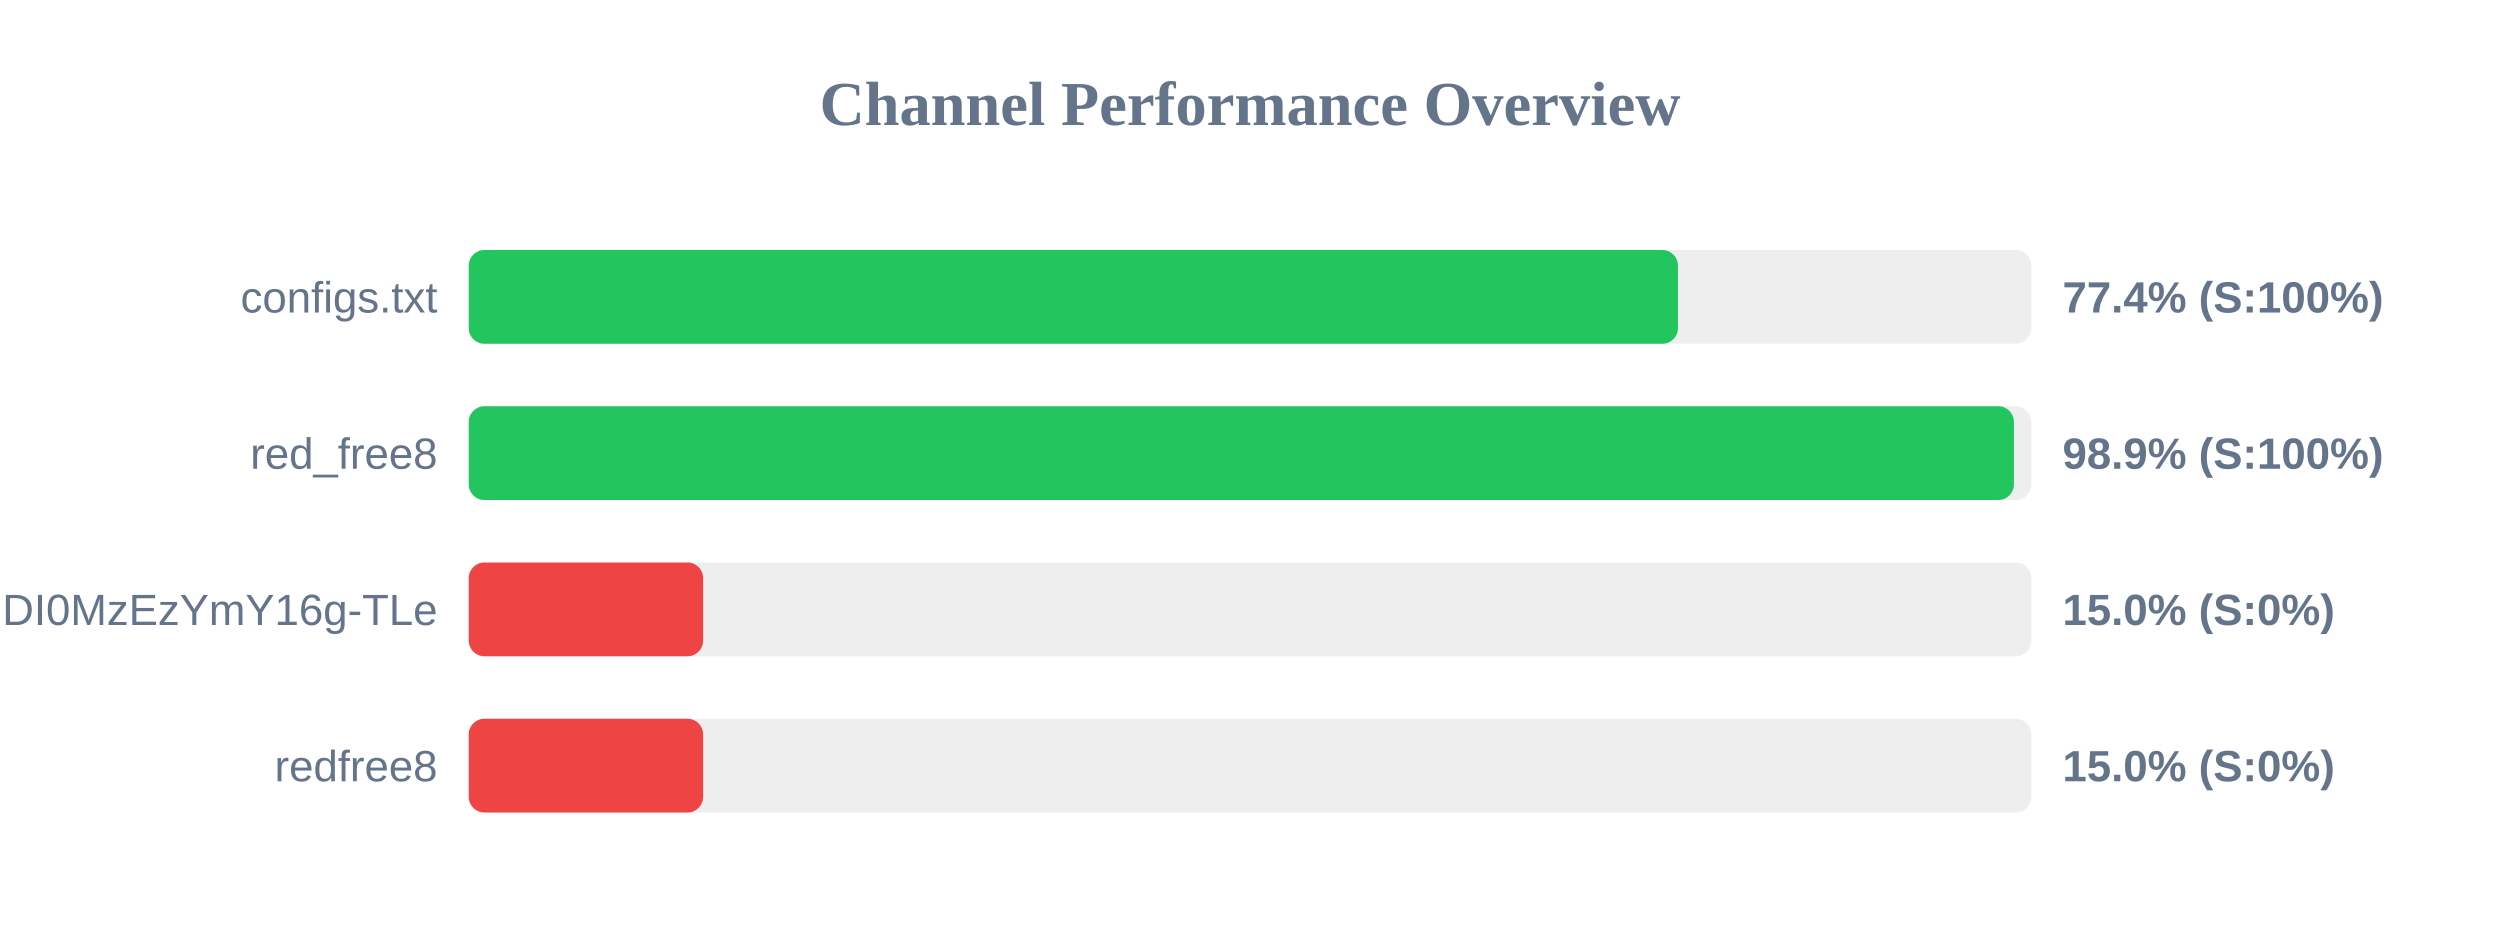
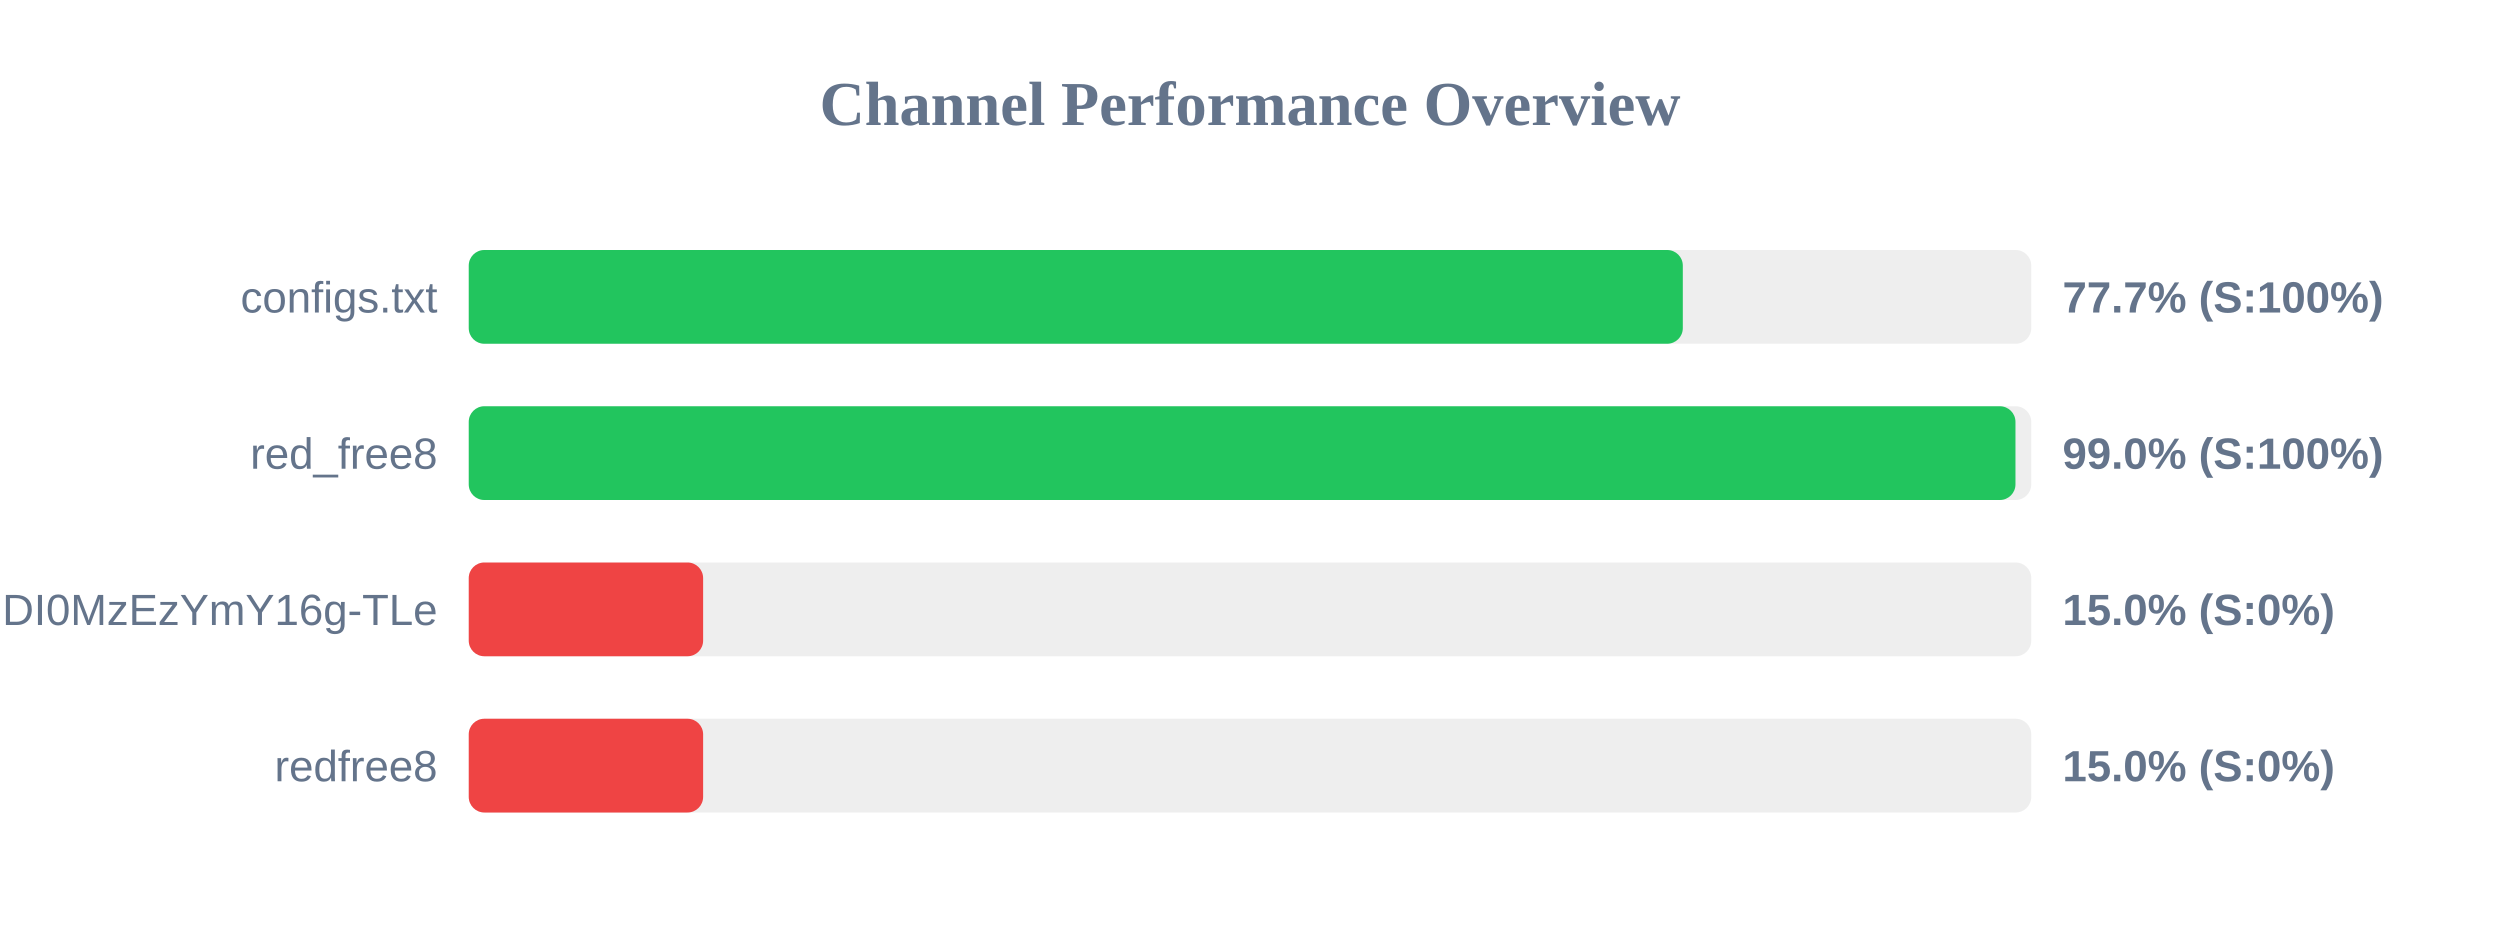
<svg xmlns="http://www.w3.org/2000/svg" width="800" height="300" version="1.1">
  <style>
        .row { font: 14px Arial; fill: #64748b; }
        .score { font: bold 14px Arial; fill: #64748b; }
    </style>
  <text x="400" y="40" text-anchor="middle" font-size="20px" font-weight="bold" fill="#64748b">Channel Performance Overview</text>
  <rect x="150" y="80" width="500" height="30" fill="#eee" rx="5" />
-   <rect x="150" y="80" width="386.95" height="30" fill="#22c55e" rx="5" />
+   <rect x="150" y="80" width="388.5" height="30" fill="#22c55e" rx="5" />
  <text x="140" y="100" text-anchor="end" class="row">configs.txt</text>
-   <text x="660" y="100" text-anchor="start" class="score">77.4% (S:100%)</text>
+   <text x="660" y="100" text-anchor="start" class="score">77.7% (S:100%)</text>
  <rect x="150" y="130" width="500" height="30" fill="#eee" rx="5" />
-   <rect x="150" y="130" width="494.45" height="30" fill="#22c55e" rx="5" />
+   <rect x="150" y="130" width="494.95" height="30" fill="#22c55e" rx="5" />
  <text x="140" y="150" text-anchor="end" class="row">red_free8</text>
-   <text x="660" y="150" text-anchor="start" class="score">98.9% (S:100%)</text>
+   <text x="660" y="150" text-anchor="start" class="score">99.0% (S:100%)</text>
  <rect x="150" y="180" width="500" height="30" fill="#eee" rx="5" />
  <rect x="150" y="180" width="75.0" height="30" fill="#ef4444" rx="5" />
  <text x="140" y="200" text-anchor="end" class="row">NjEzODY1NDgyOCwxNzQ1NDI0MzEzYmY16g-TLe</text>
  <text x="660" y="200" text-anchor="start" class="score">15.0% (S:0%)</text>
  <rect x="150" y="230" width="500" height="30" fill="#eee" rx="5" />
  <rect x="150" y="230" width="75.0" height="30" fill="#ef4444" rx="5" />
  <text x="140" y="250" text-anchor="end" class="row">redfree8</text>
  <text x="660" y="250" text-anchor="start" class="score">15.0% (S:0%)</text>
</svg>
